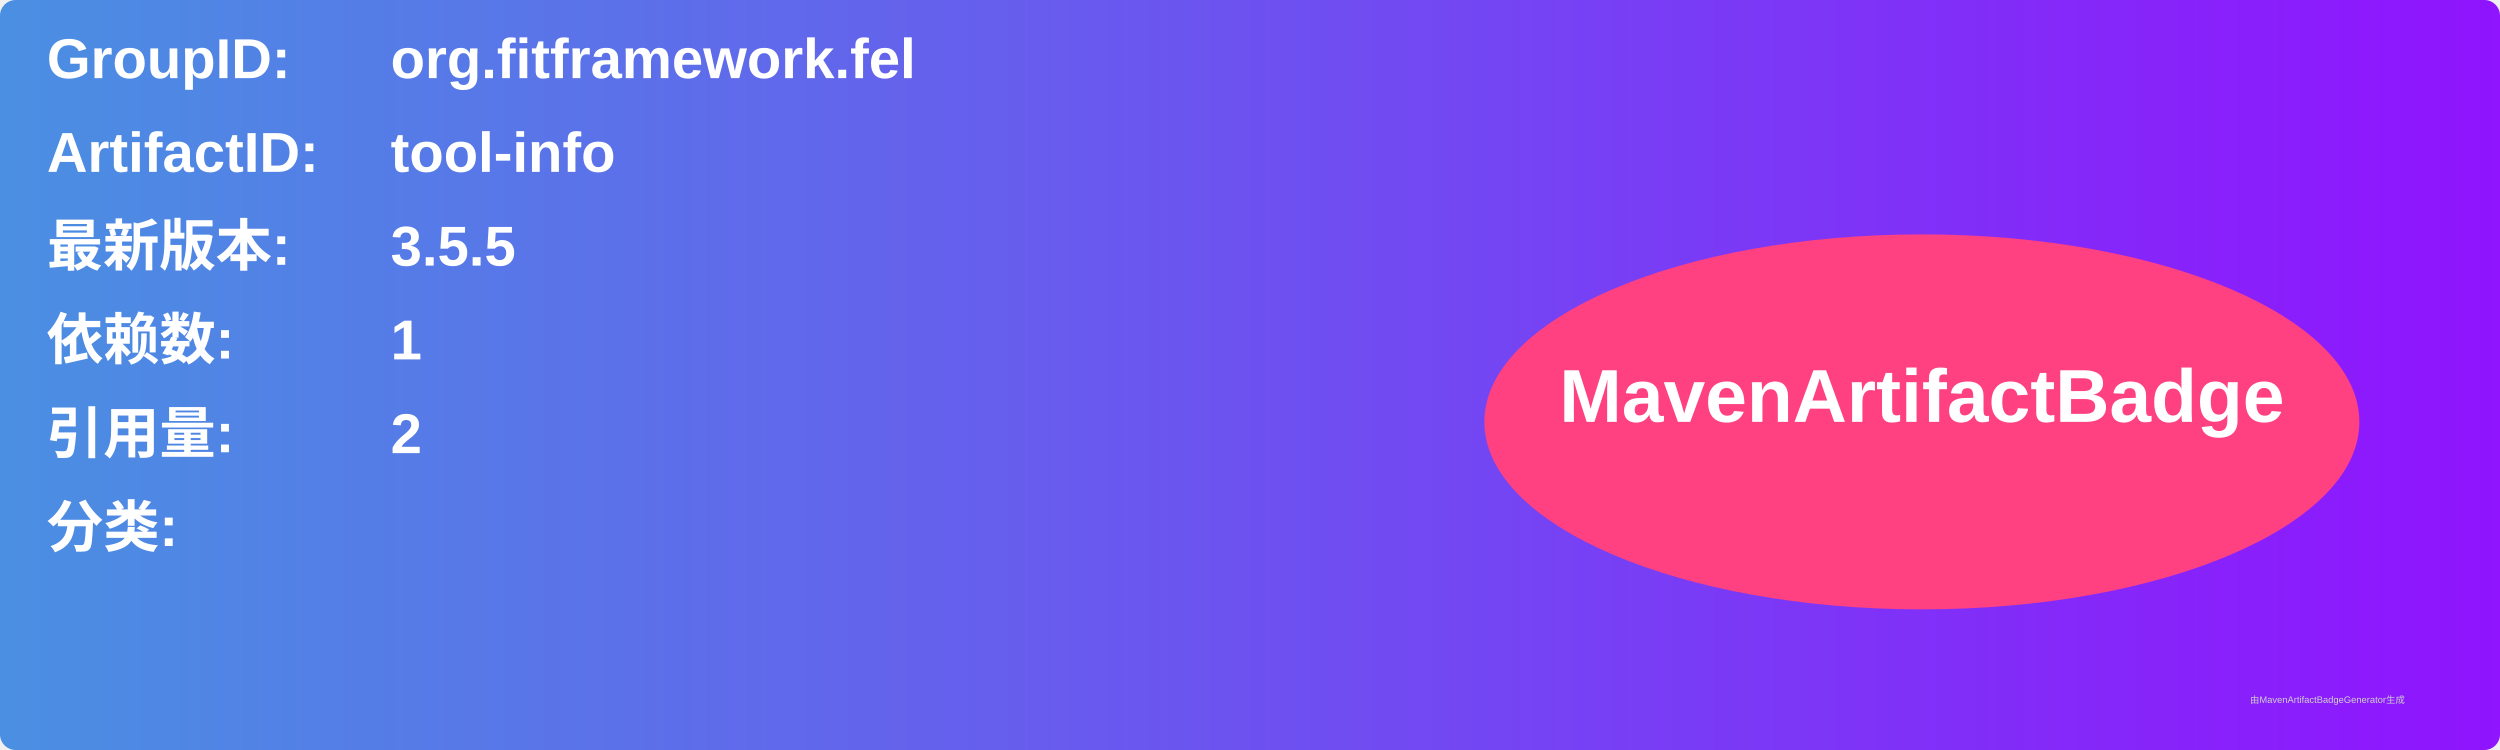
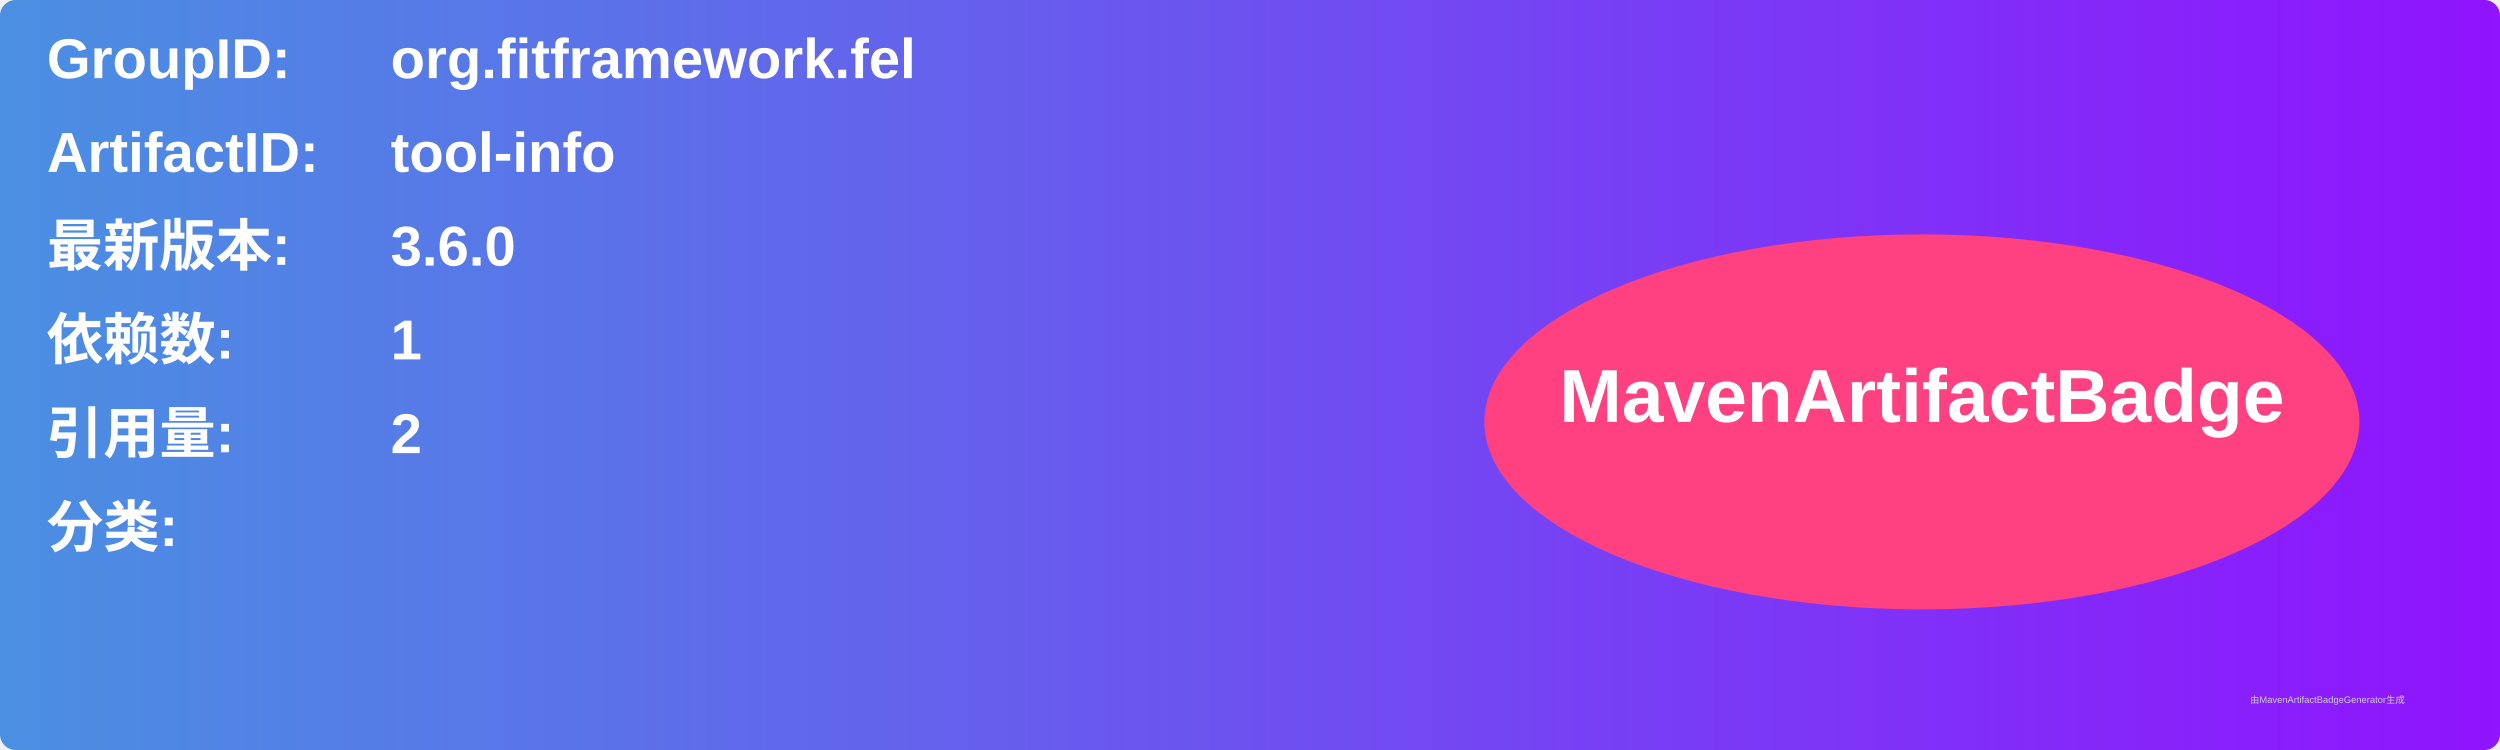
<svg xmlns="http://www.w3.org/2000/svg" width="800" height="240" viewBox="0 0 800 240">
  <linearGradient id="grad" x1="0%" y1="0%" x2="100%" y2="0%">
    <stop offset="0%" stop-color="#4a90e2" />
    <stop offset="100%" stop-color="#9013fe" />
  </linearGradient>
  <rect width="100%" height="100%" rx="5" ry="5" fill="url(#grad)" />
  <g transform="translate(15, 15)">
    <text x="0" y="10" font-family="Arial" font-size="18" fill="white" font-weight="bold" width="260">GroupID:</text>
    <text x="110" y="10" font-family="Arial" font-size="18" fill="white" font-weight="bold" width="460">org.fitframework.fel</text>
    <text x="0" y="40" font-family="Arial" font-size="18" fill="white" font-weight="bold" width="260">ArtifactID:</text>
    <text x="110" y="40" font-family="Arial" font-size="18" fill="white" font-weight="bold" width="460">tool-info</text>
    <text x="0" y="70" font-family="Arial" font-size="18" fill="white" font-weight="bold">最新版本:</text>
    <text x="110" y="70" font-family="Arial" font-size="18" fill="white" font-weight="bold">
-       <tspan font-weight="bold">3.5.5</tspan>
+       <tspan font-weight="bold">3.6.0</tspan>
    </text>
    <text x="0" y="100" font-family="Arial" font-size="18" fill="white" font-weight="bold">依赖数: </text>
    <text x="110" y="100" font-family="Arial" font-size="18" fill="white">
      <tspan font-weight="bold">1</tspan>
    </text>
    <text x="0" y="130" font-family="Arial" font-size="18" fill="white" font-weight="bold">引用量: </text>
    <text x="110" y="130" font-family="Arial" font-size="18" fill="white">
      <tspan font-weight="bold">2</tspan>
    </text>
    <text x="0" y="160" font-family="Arial" font-size="18" fill="white" font-weight="bold">分类:</text>
    <text x="10" y="190" font-family="Arial" font-size="10" fill="white">
      <tspan font-weight="bold" />
    </text>
    <ellipse cx="600" cy="120" rx="140" ry="60" fill="#ff4081" />
    <text x="600" y="120" text-anchor="middle" font-family="Arial" font-size="24" fill="white" font-weight="bold">MavenArtifactBadge</text>
  </g>
  <text x="720" y="225" font-family="Arial" font-size="3" fill="#d0d0d0">由MavenArtifactBadgeGenerator生成</text>
</svg>
